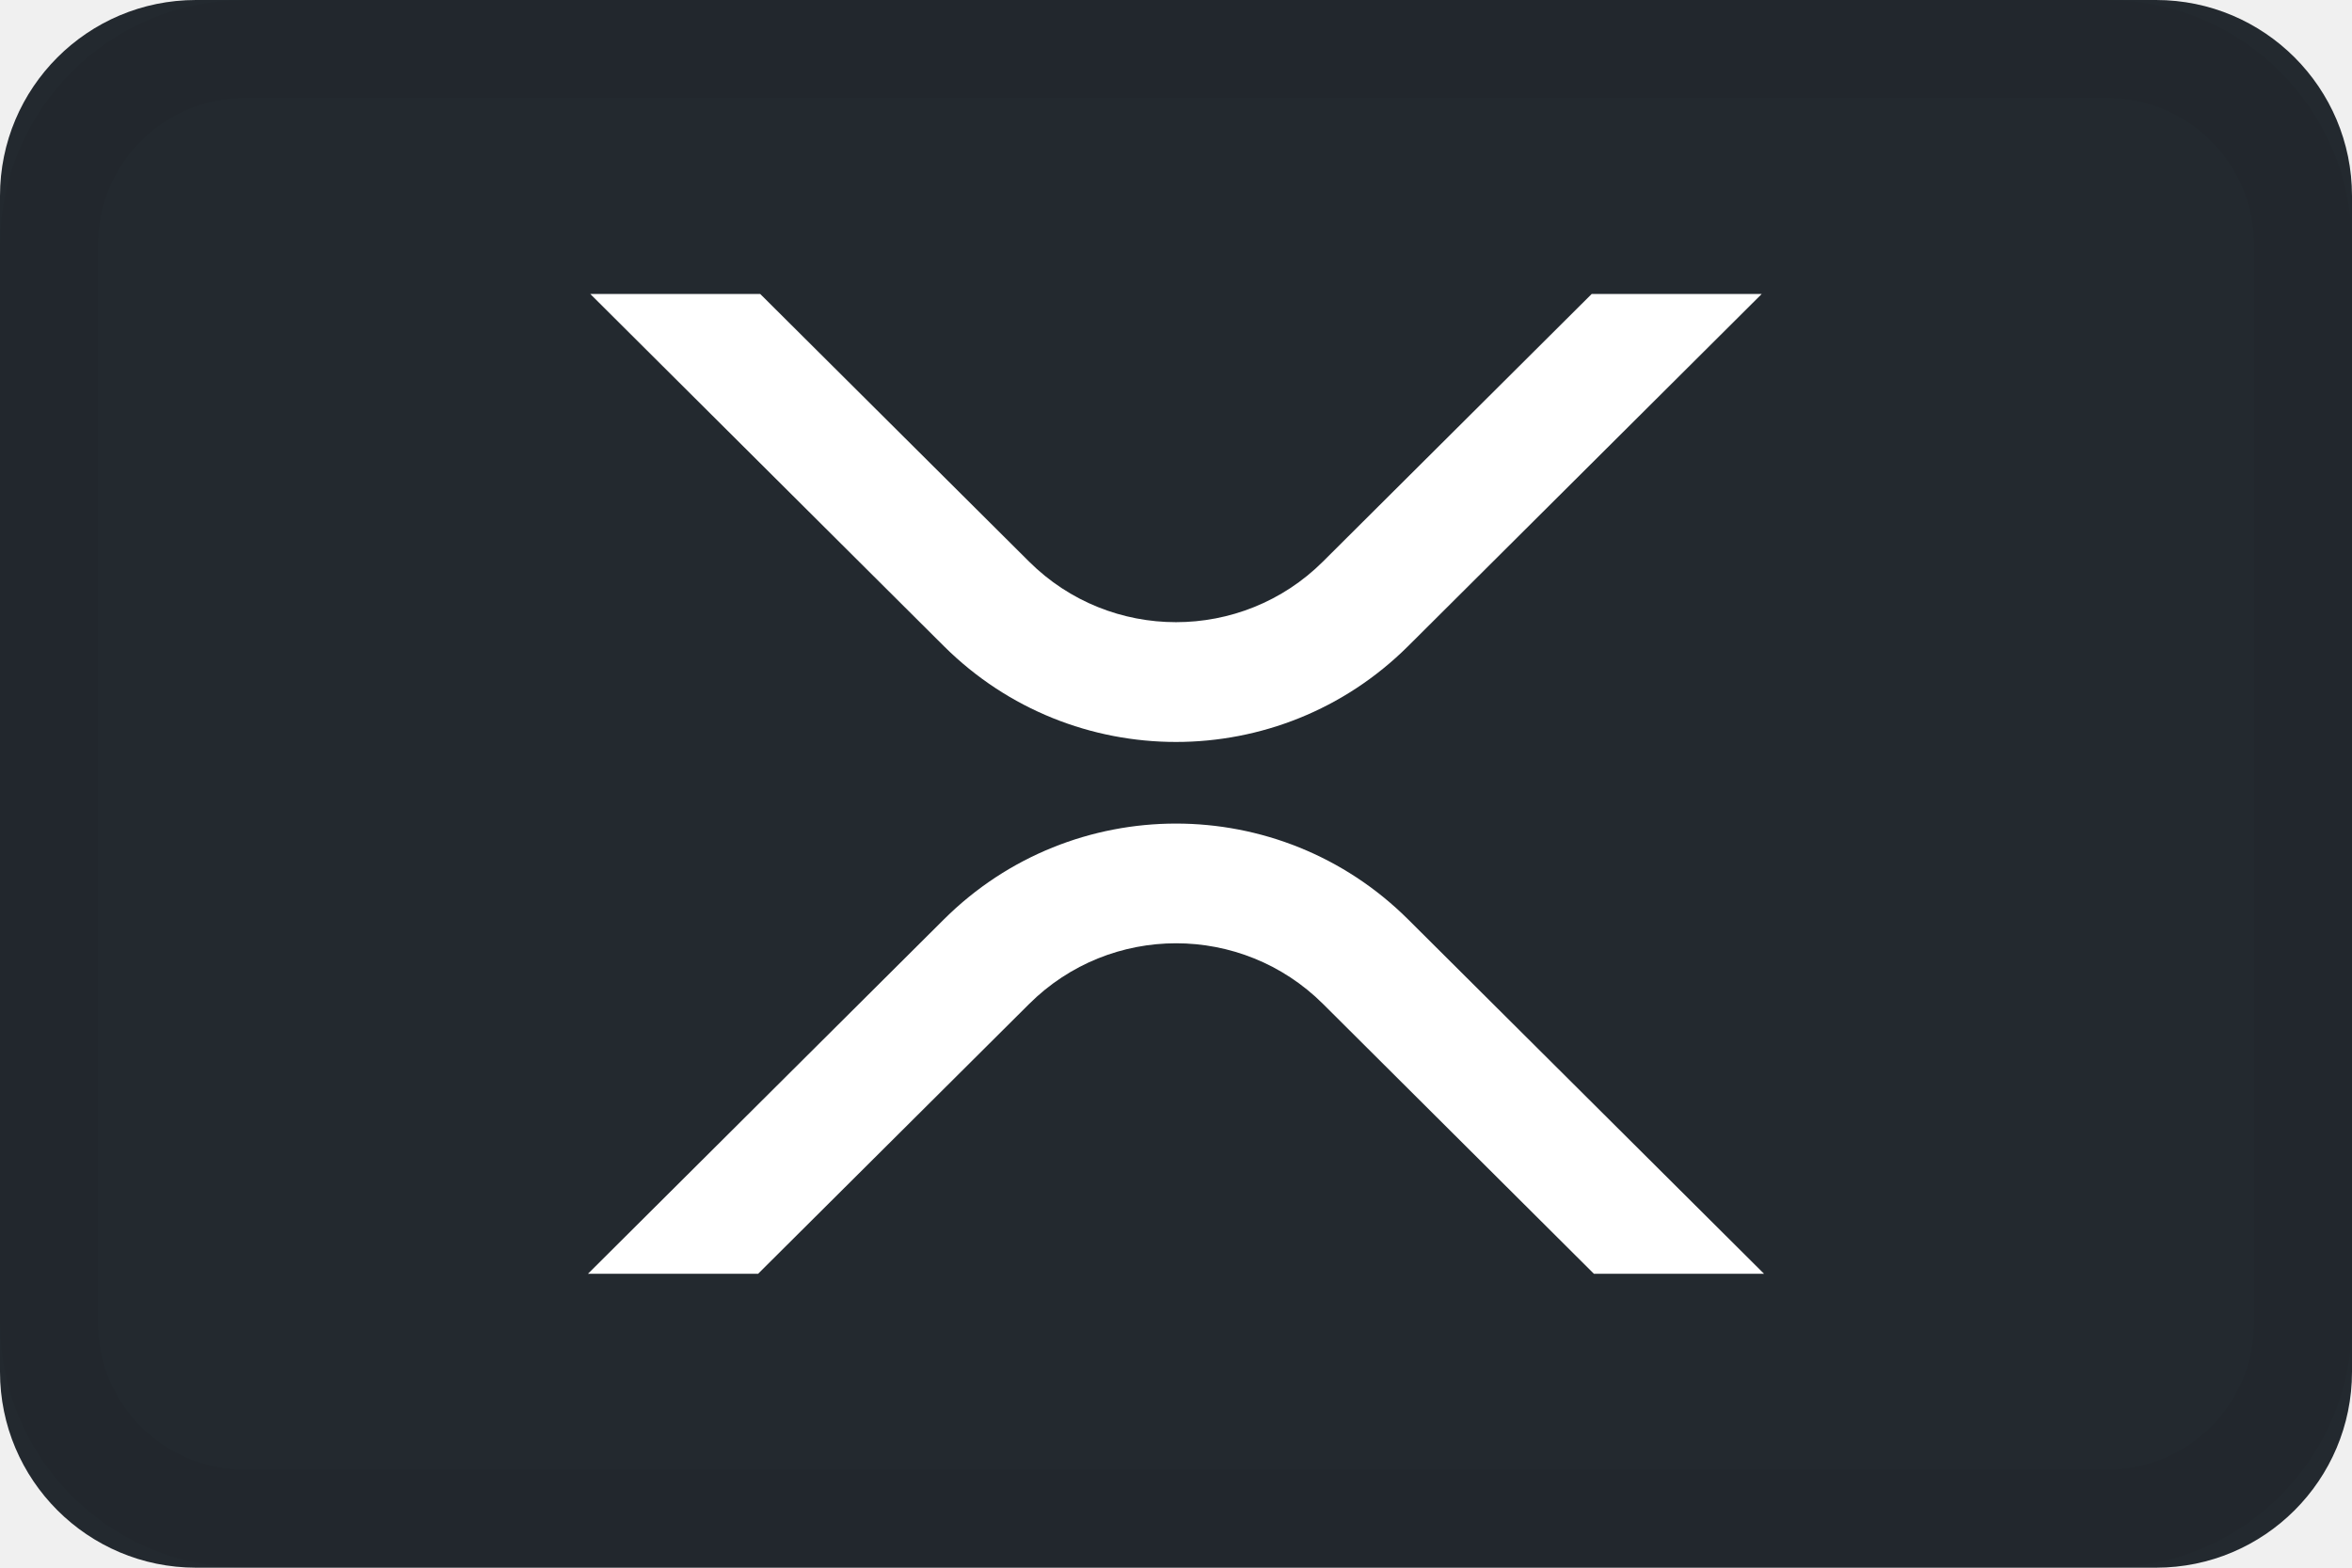
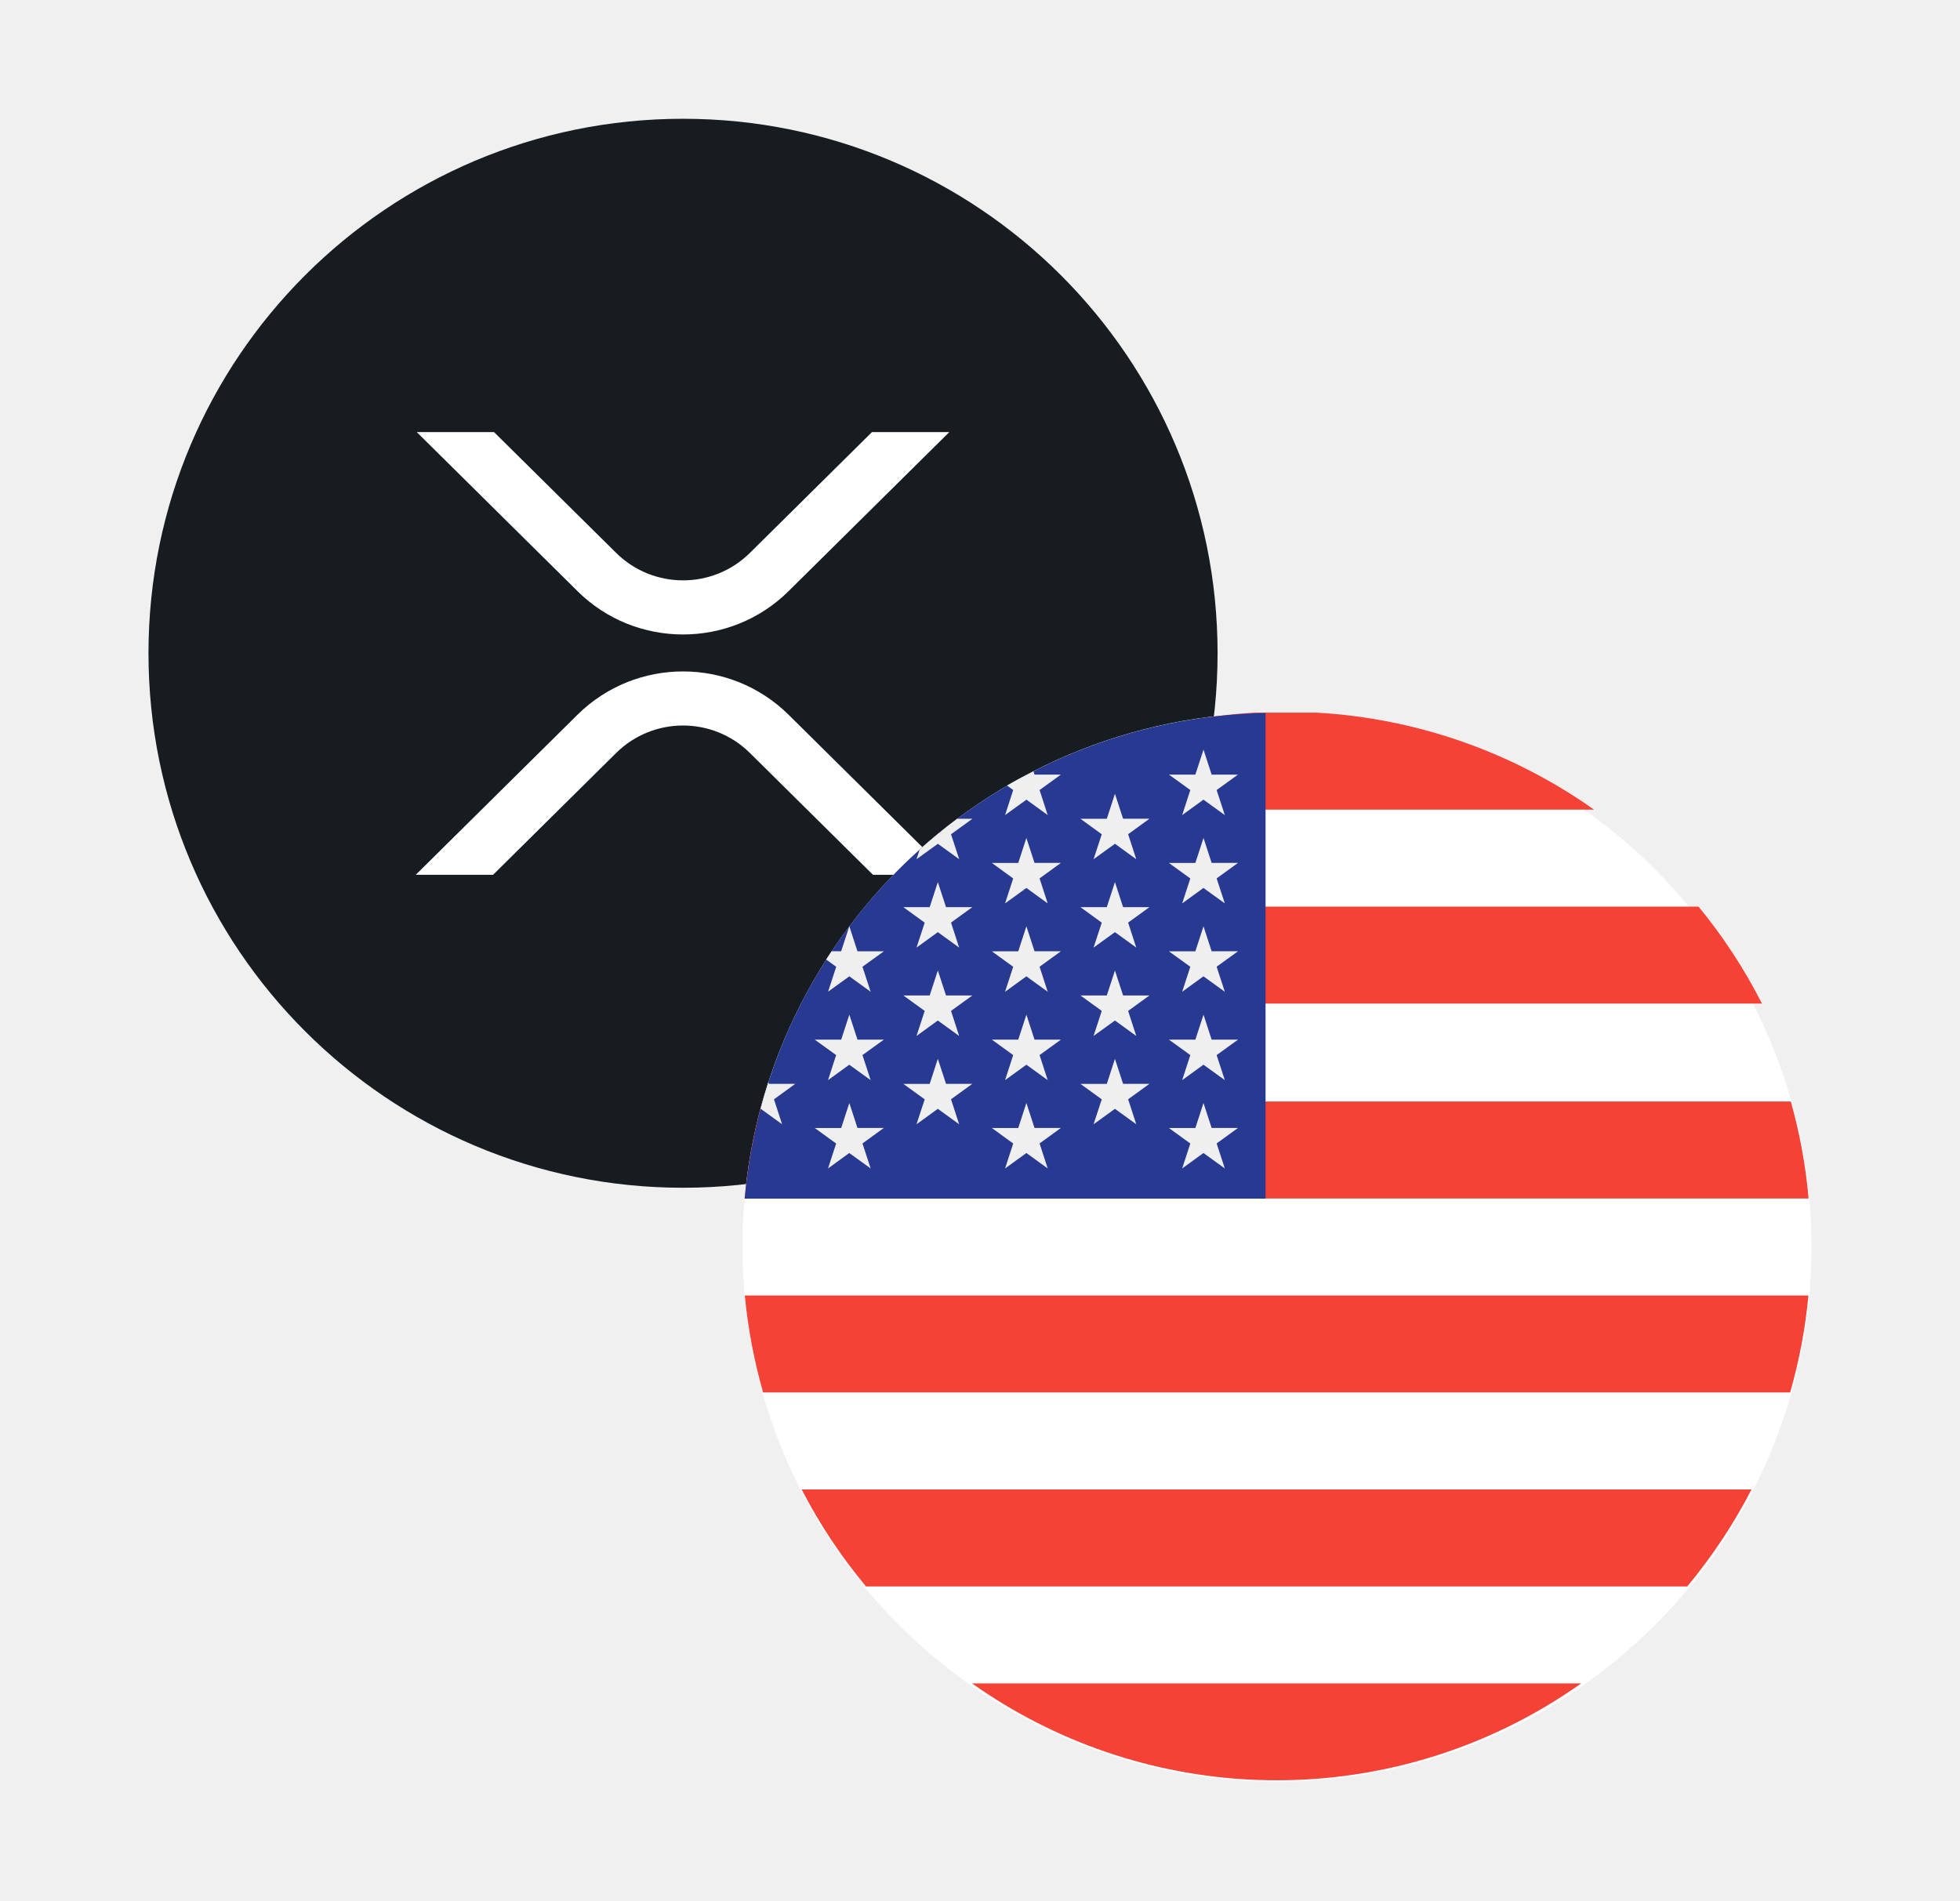
- <svg xmlns="http://www.w3.org/2000/svg" width="24" height="16">
-   <g fill="none" fill-rule="evenodd">
-     <rect width="24" height="16" fill="#23292F" fill-rule="nonzero" rx="2" />
-     <path fill="#FFF" fill-rule="nonzero" d="M14.367 9.382 18 13h-1.736L13.5 10.246a2.125 2.125 0 0 0-2.998 0L7.736 13H6l3.633-3.618a3.357 3.357 0 0 1 4.734 0zM7.757 3l2.744 2.732c.828.824 2.17.824 2.998 0L16.242 3h1.735l-3.61 3.596a3.357 3.357 0 0 1-4.734 0L6.023 3h1.735z" />
-     <rect width="23" height="15" x=".5" y=".5" stroke="#000" stroke-opacity=".04" rx="2" />
-   </g>
+ <svg xmlns="http://www.w3.org/2000/svg" width="33" height="32" fill="none">
+   <path d="M2.5 11a9 9 0 1 1 18 0 9 9 0 0 1-18 0Z" fill="#171C21" />
+   <path d="M15.983 7.276h-1.302l-2.057 2.036a1.602 1.602 0 0 1-2.248 0L8.318 7.276H7.017l2.708 2.68c.98.97 2.57.97 3.55 0l2.708-2.68ZM7 14.73h1.302l2.074-2.053a1.602 1.602 0 0 1 2.248 0l2.074 2.053H16l-2.725-2.697a2.53 2.53 0 0 0-3.55 0L7 14.73Z" fill="#fff" />
+   <path d="M12.5 21a9 9 0 1 1 18 0 9 9 0 0 1-18 0Z" fill="#fff" />
+   <path fill-rule="evenodd" clip-rule="evenodd" d="M21.12 12c-1.734.1-3.335.69-4.668 1.633h10.386A8.956 8.956 0 0 0 22.171 12H21.12Zm-6.428 3.266a8.985 8.985 0 0 0-1.067 1.633h16.041a8.973 8.973 0 0 0-1.068-1.633H14.692Zm-2.155 4.915c.05-.56.15-1.106.298-1.633h17.317c.148.527.25 1.072.299 1.633H12.537Zm.003 1.633a9.06 9.06 0 0 0 .308 1.633H30.14a8.897 8.897 0 0 0 .308-1.633H12.541Zm2.04 4.899a8.99 8.99 0 0 1-1.083-1.633H29.49a8.981 8.981 0 0 1-1.082 1.633H14.58Zm6.533 3.256.028.001.027.001a8.86 8.86 0 0 0 5.454-1.625H16.366a8.859 8.859 0 0 0 4.747 1.623Z" fill="#F44336" />
+   <path d="M21.308 12.005a8.991 8.991 0 0 0-8.77 8.179h8.77v-8.18Z" fill="#283991" />
+   <path d="m14.3 17.085.137.421h.444l-.36.26.138.422-.36-.26-.358.26.137-.422-.36-.26h.445l.137-.42Zm0 1.488.137.42h.444l-.36.261.138.421-.36-.26-.358.26.137-.42-.36-.261h.445l.137-.421Zm1.49-3.72.138.422h.443l-.359.26.137.421-.359-.26-.359.26.138-.42-.36-.261h.444l.137-.422Zm0 1.488.138.421h.443l-.359.26.137.422-.359-.26-.359.26.138-.422-.36-.26h.444l.137-.42Zm0 1.488.138.421h.443l-.359.26.137.421-.359-.26-.359.26.138-.42-.36-.26h.444l.137-.422Zm-2.622 1.102-.137-.42.359-.261h-.444l-.01-.03c-.049.15-.093.302-.133.456l.006-.005.359.26Zm.772-2.231.36-.26.359.26-.138-.421.36-.26h-.444l-.137-.422-.138.421H14l-.09.139.169.122-.137.421Zm1.85-2.492.36.26-.138-.42.36-.261h-.257a8.941 8.941 0 0 0-.63.516l-.054.165.36-.26Zm1.132-.483.36-.26.358.26-.137-.422.359-.26h-.444l-.018-.056c-.15.076-.3.156-.445.24l.104.076-.137.422Zm.359.385.137.42h.444l-.359.261.137.421-.359-.26-.359.26.137-.42-.359-.261h.444l.137-.421Zm0 1.487.137.421h.444l-.359.26.137.422-.359-.26-.359.26.137-.421-.359-.26h.444l.137-.422Zm0 1.488.137.421h.444l-.359.26.137.422-.359-.26-.359.26.137-.422-.359-.26h.444l.137-.42Zm0 1.488.137.42h.444l-.359.261.137.421-.359-.26-.359.26.137-.42-.359-.261h.444l.137-.421Zm1.491-5.207.137.42h.444l-.359.261.137.421-.359-.26-.36.26.138-.42-.359-.261h.444l.137-.421Zm0 1.487.137.422h.444l-.359.26.137.421-.359-.26-.36.26.138-.42-.359-.261h.444l.137-.422Zm0 1.488.137.421h.444l-.359.26.137.422-.359-.26-.36.26.138-.422-.359-.26h.444l.137-.42Zm0 1.488.137.421h.444l-.359.26.137.421-.359-.26-.36.26.138-.42-.359-.26h.444l.137-.422Zm1.491-5.207.137.421h.444l-.36.26.138.422-.36-.26-.358.26.137-.422-.36-.26h.445l.137-.42Zm0 1.488.137.42h.444l-.36.261.138.421-.36-.26-.358.26.137-.42-.36-.261h.445l.137-.421Zm0 1.487.137.421h.444l-.36.26.138.422-.36-.26-.358.26.137-.421-.36-.26h.445l.137-.422Zm0 1.488.137.421h.444l-.36.26.138.422-.36-.26-.358.26.137-.422-.36-.26h.445l.137-.42Zm0 1.488.137.42h.444l-.36.261.138.421-.36-.26-.358.26.137-.42-.36-.261h.445l.137-.421Z" fill="#EFEFEF" />
</svg>
